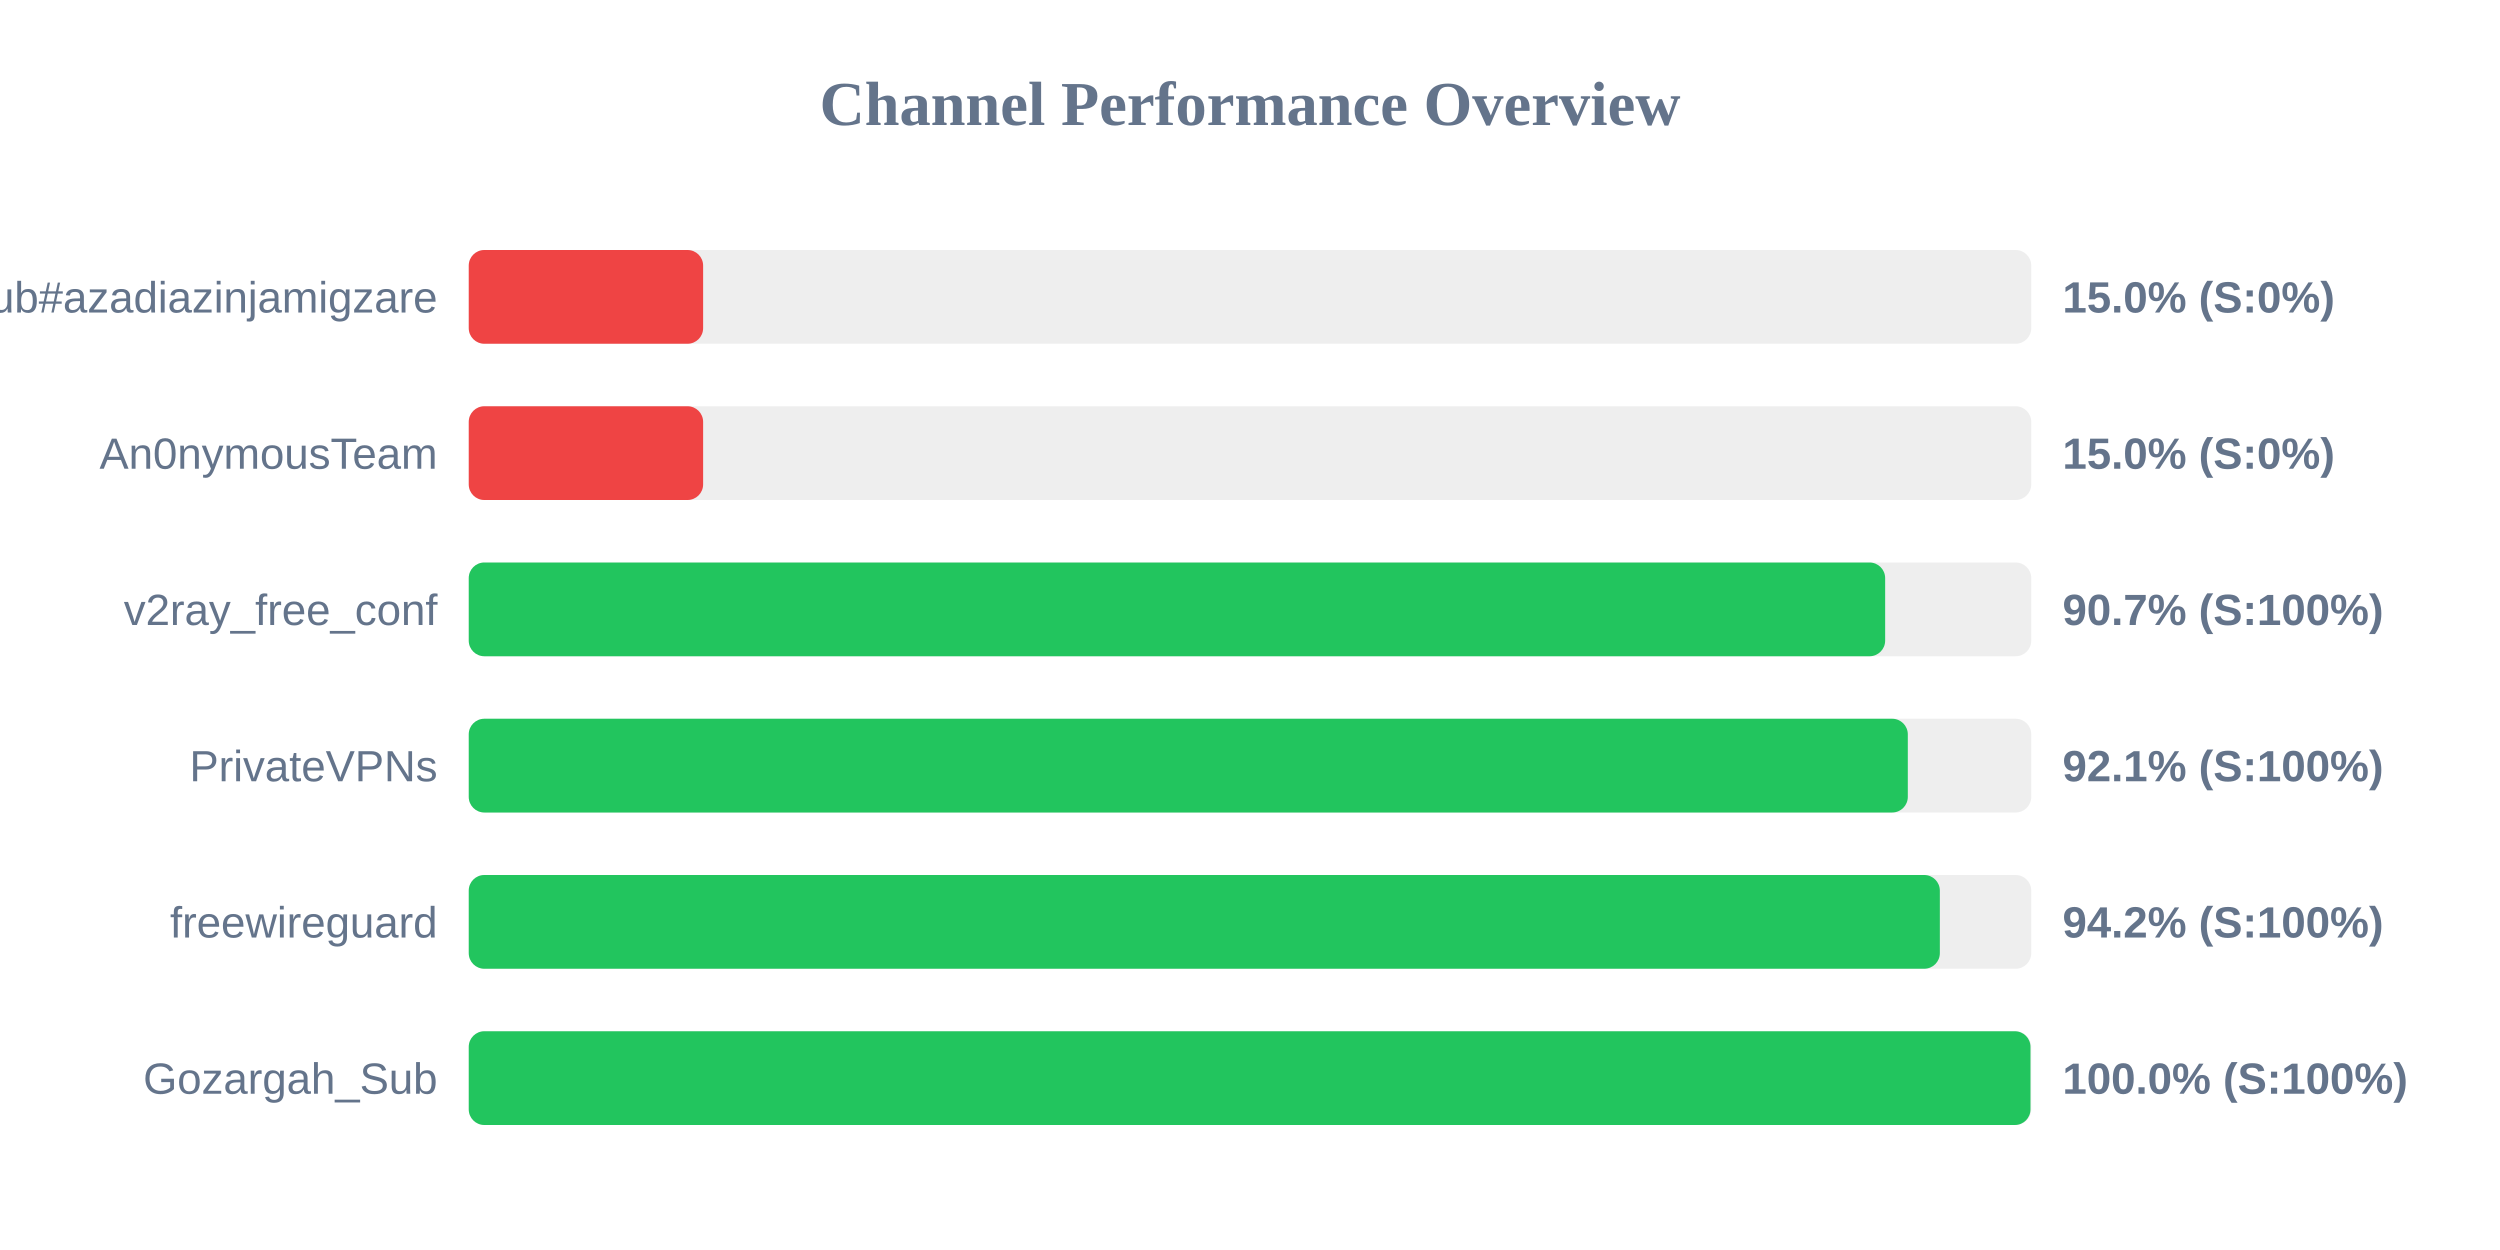
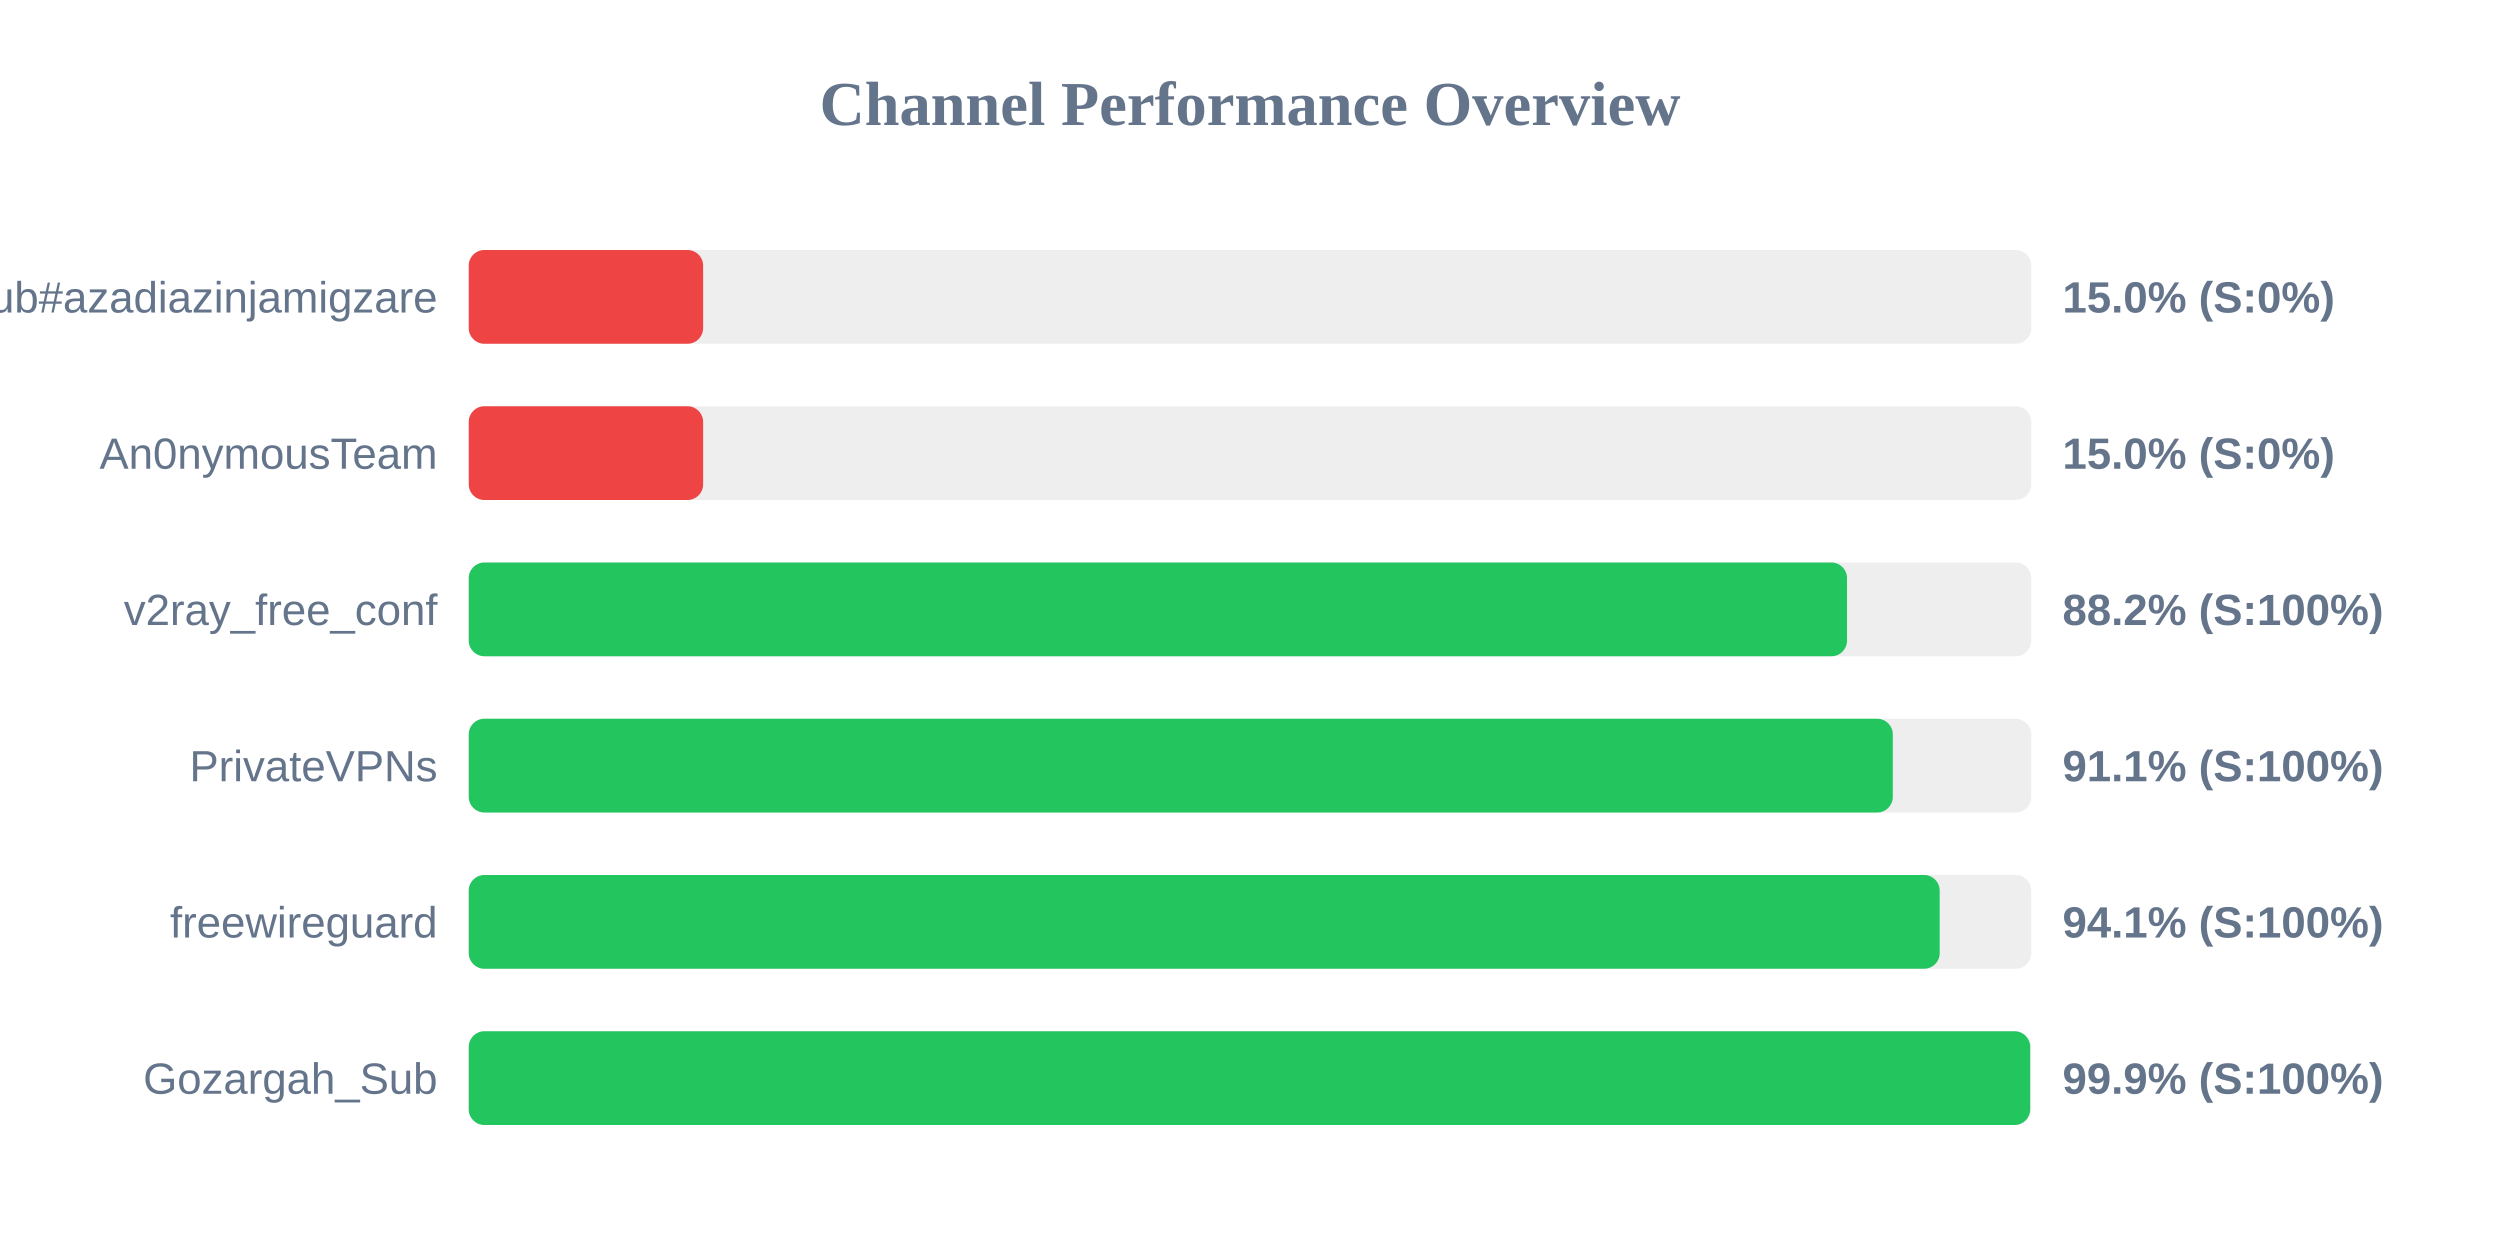
<svg xmlns="http://www.w3.org/2000/svg" width="800" height="400" version="1.1">
  <style>
        .row { font: 14px Arial; fill: #64748b; }
        .score { font: bold 14px Arial; fill: #64748b; }
    </style>
  <text x="400" y="40" text-anchor="middle" font-size="20px" font-weight="bold" fill="#64748b">Channel Performance Overview</text>
  <rect x="150" y="80" width="500" height="30" fill="#eee" rx="5" />
  <rect x="150" y="80" width="75.0" height="30" fill="#ef4444" rx="5" />
  <text x="140" y="100" text-anchor="end" class="row">Sub#azadiazinjamigzare</text>
  <text x="660" y="100" text-anchor="start" class="score">15.0% (S:0%)</text>
  <rect x="150" y="130" width="500" height="30" fill="#eee" rx="5" />
  <rect x="150" y="130" width="75.0" height="30" fill="#ef4444" rx="5" />
  <text x="140" y="150" text-anchor="end" class="row">An0nymousTeam</text>
  <text x="660" y="150" text-anchor="start" class="score">15.0% (S:0%)</text>
  <rect x="150" y="180" width="500" height="30" fill="#eee" rx="5" />
-   <rect x="150" y="180" width="453.25" height="30" fill="#22c55e" rx="5" />
+   <rect x="150" y="180" width="441.05" height="30" fill="#22c55e" rx="5" />
  <text x="140" y="200" text-anchor="end" class="row">v2ray_free_conf</text>
-   <text x="660" y="200" text-anchor="start" class="score">90.7% (S:100%)</text>
+   <text x="660" y="200" text-anchor="start" class="score">88.2% (S:100%)</text>
  <rect x="150" y="230" width="500" height="30" fill="#eee" rx="5" />
-   <rect x="150" y="230" width="460.5" height="30" fill="#22c55e" rx="5" />
+   <rect x="150" y="230" width="455.7" height="30" fill="#22c55e" rx="5" />
  <text x="140" y="250" text-anchor="end" class="row">PrivateVPNs</text>
-   <text x="660" y="250" text-anchor="start" class="score">92.1% (S:100%)</text>
+   <text x="660" y="250" text-anchor="start" class="score">91.1% (S:100%)</text>
  <rect x="150" y="280" width="500" height="30" fill="#eee" rx="5" />
-   <rect x="150" y="280" width="470.75" height="30" fill="#22c55e" rx="5" />
+   <rect x="150" y="280" width="470.7" height="30" fill="#22c55e" rx="5" />
  <text x="140" y="300" text-anchor="end" class="row">freewireguard</text>
-   <text x="660" y="300" text-anchor="start" class="score">94.2% (S:100%)</text>
+   <text x="660" y="300" text-anchor="start" class="score">94.1% (S:100%)</text>
  <rect x="150" y="330" width="500" height="30" fill="#eee" rx="5" />
-   <rect x="150" y="330" width="499.75" height="30" fill="#22c55e" rx="5" />
+   <rect x="150" y="330" width="499.65" height="30" fill="#22c55e" rx="5" />
  <text x="140" y="350" text-anchor="end" class="row">Gozargah_Sub</text>
-   <text x="660" y="350" text-anchor="start" class="score">100.0% (S:100%)</text>
+   <text x="660" y="350" text-anchor="start" class="score">99.9% (S:100%)</text>
</svg>
